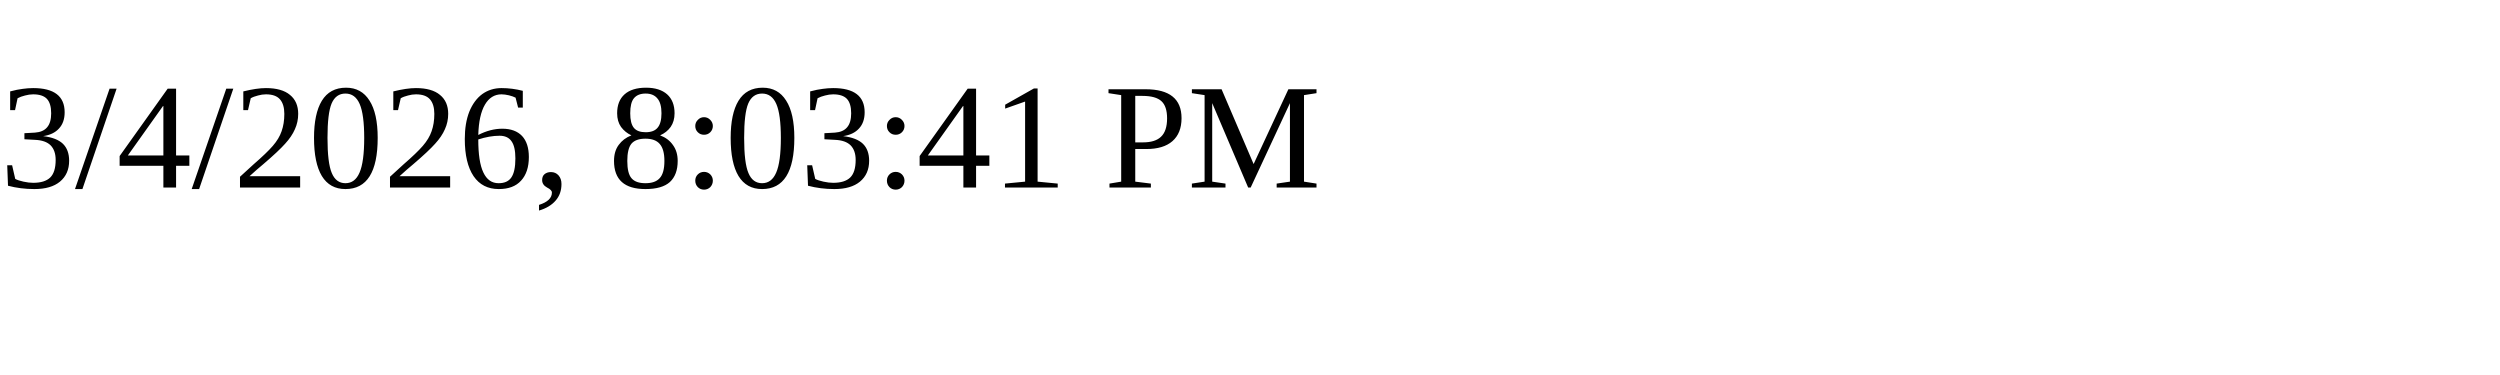
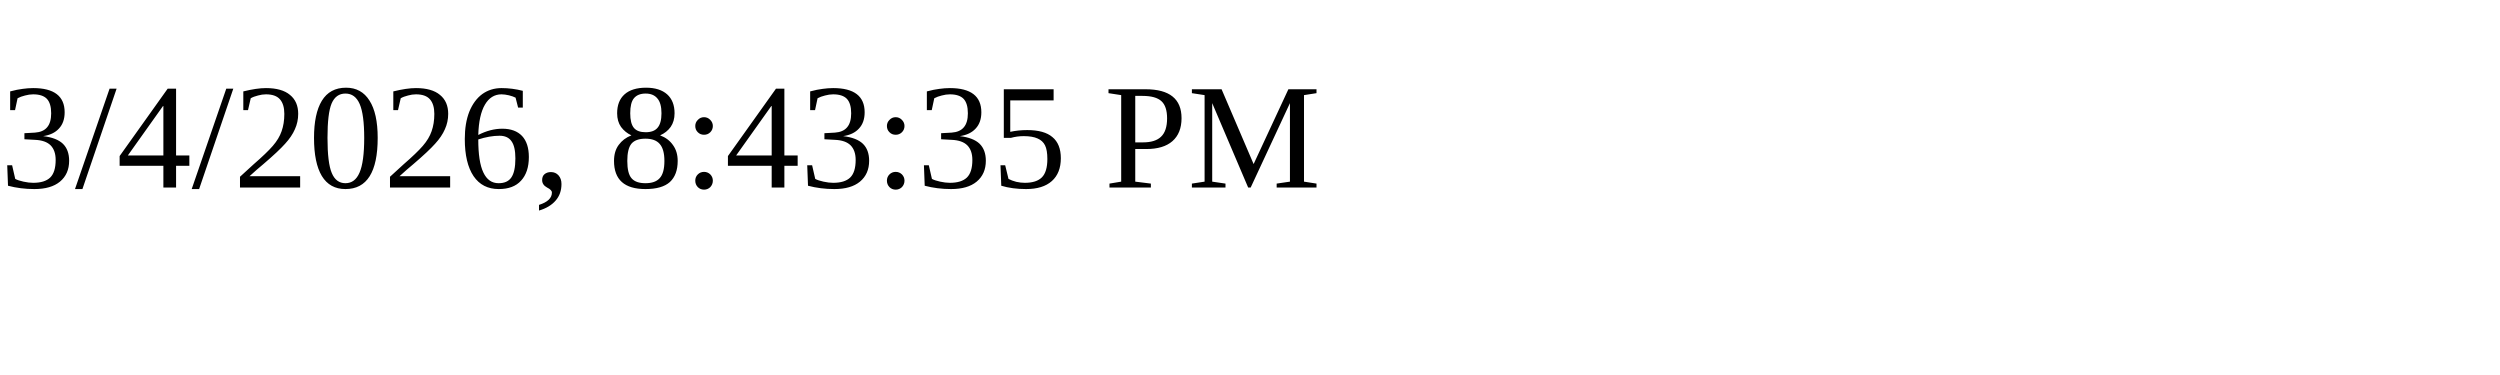
<svg xmlns="http://www.w3.org/2000/svg" height="30" width="200">
-   <text x="0" y="15">3/4/2026, 8:03:41 PM</text>
+   <text x="0" y="15">3/4/2026, 8:43:35 PM</text>
</svg>
